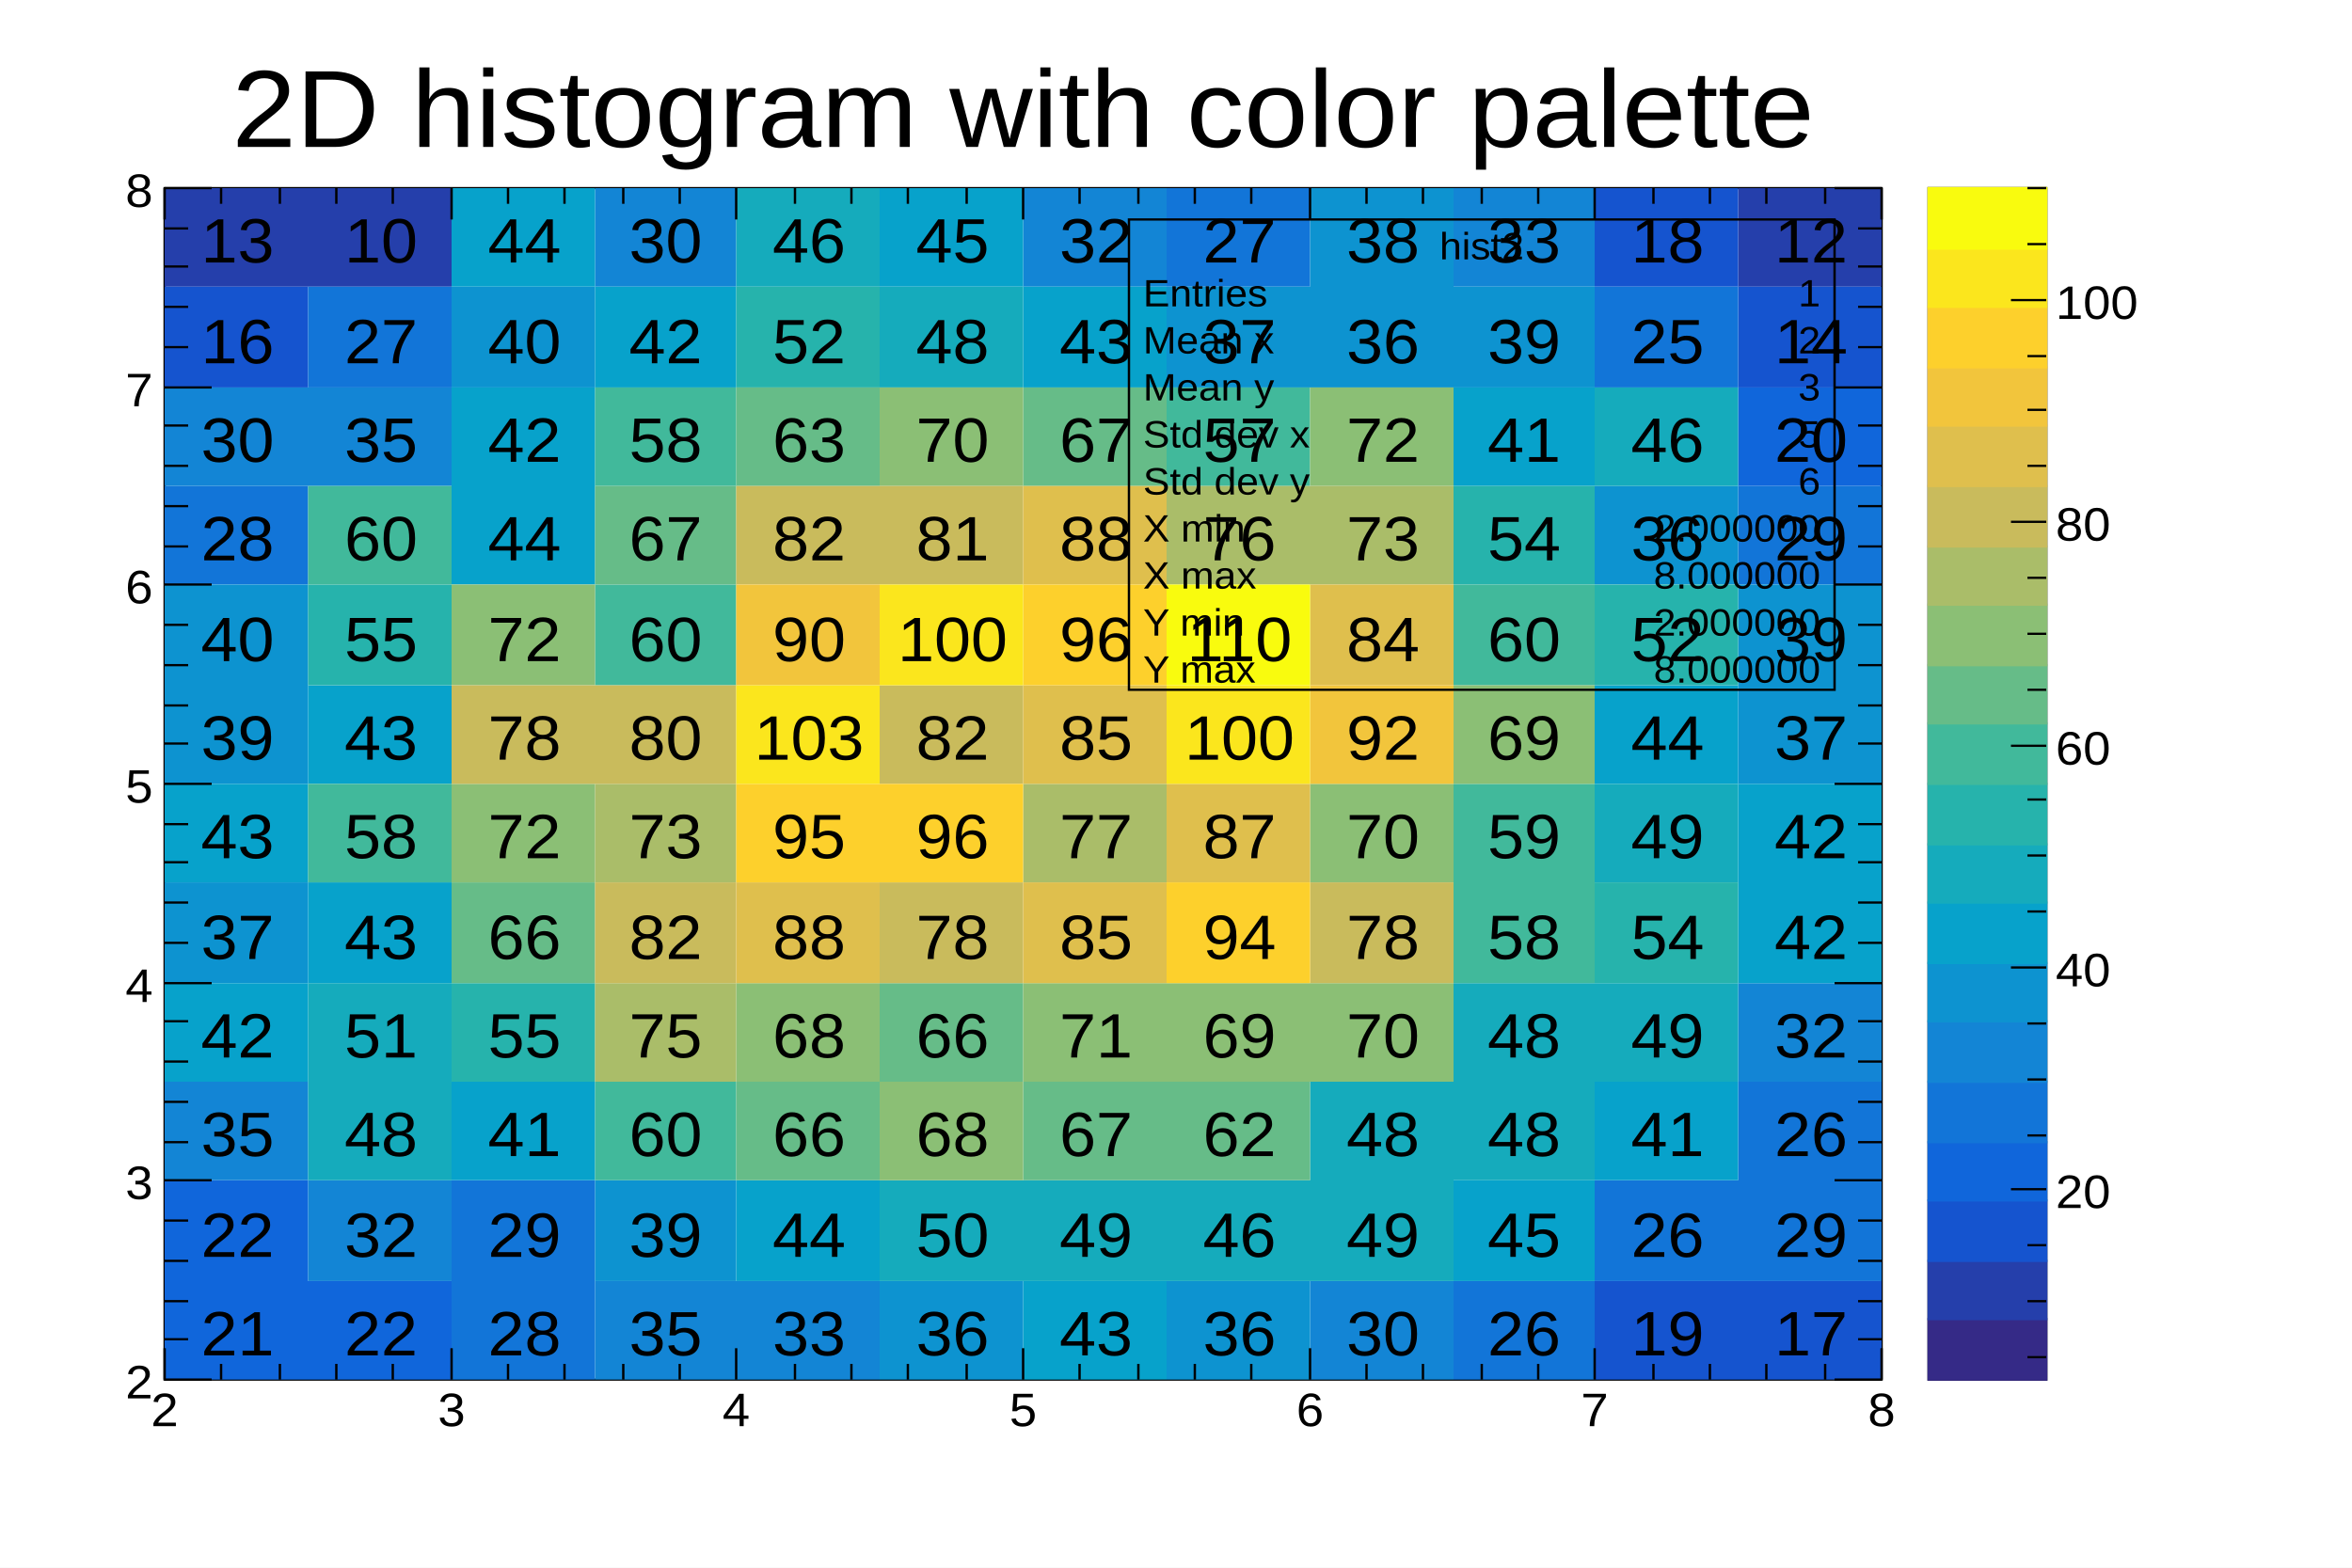
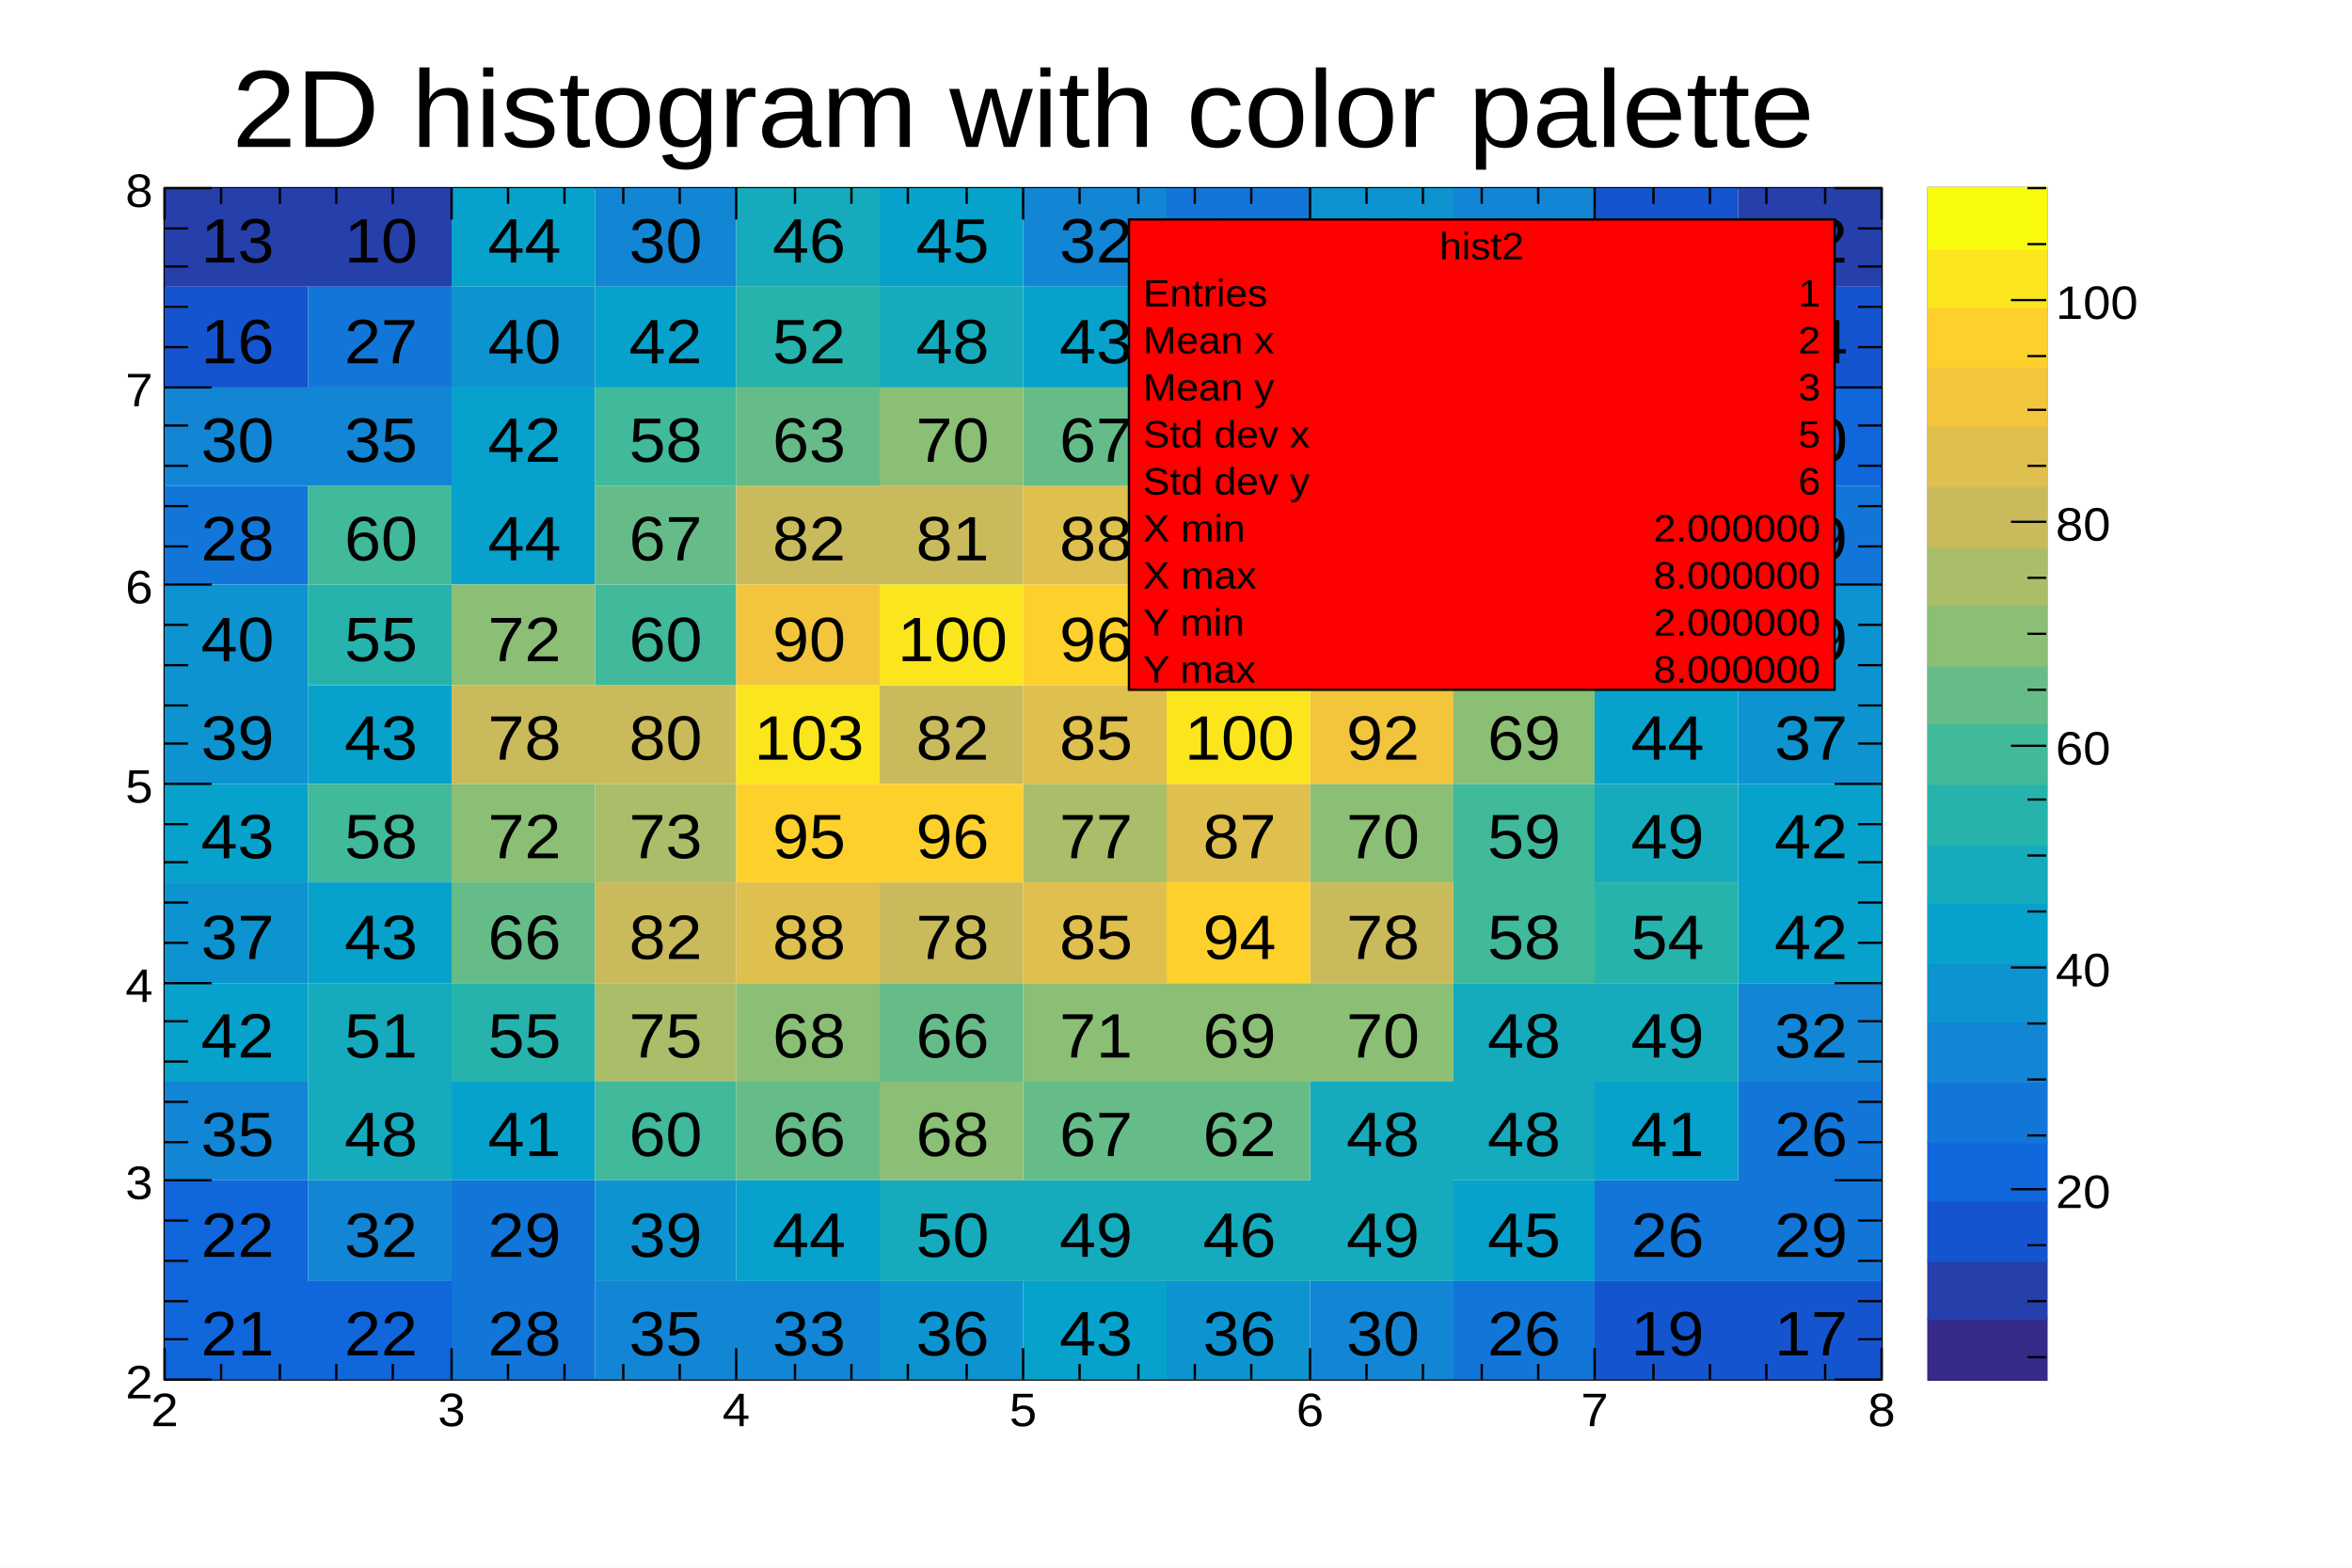
<svg xmlns="http://www.w3.org/2000/svg" width="1200" height="800" viewBox="0 0 1000 700" preserveAspectRatio="none">
  <rect x="0" y="0" width="1000" height="700" style="fill: white;" />
  <g>
    <g transform="translate(70,84)">
      <rect x="0" y="0" width="730" height="532" style="fill: none; stroke: black; stroke-width: 1;" />
      <svg x="0" y="0" overflow="hidden" width="730" height="532" viewBox="0 0 730 532">
        <g objname="name" objtype="ROOT::Experimental::RHist2Drawable">
          <path palette-index="0" fill="#352A87" d="M0,-44v44h61v-44zM730,488v44h61v-44z" />
          <path palette-index="1" fill="rgb(37, 63, 171)" d="M0,0v44h61v-44zM61,0v44h61v-44zM669,0v44h61v-44zm0,-44v44h61v-44zm61,487v45h61v-45zM730,44v45h61v-45zM730,0v44h61v-44zm0,-44v44h61v-44z" />
          <path palette-index="2" fill="rgb(21, 84, 207)" d="M0,44v45h61v-45zM61,-44v44h61v-44zm61,0v44h61v-44zm426,0v44h60v-44zm60,532v44h61v-44zM608,0v44h61v-44zm0,-44v44h61v-44zm61,532v44h61v-44zM669,44v45h61v-45zm61,355v44h61v-44zM730,89v44h61v-44z" />
          <path palette-index="3" fill="rgb(16, 102, 219)" d="M0,488v44h61v-44zM0,443v45h61v-45zm61,45v44h61v-44zM243,-44v44h61v-44zm122,0v44h61v-44zm61,0v44h61v-44zM669,89v44h61v-44zm61,266v44h61v-44zm0,-178v45h61v-45zm0,-44v44h61v-44z" />
          <path palette-index="4" fill="rgb(18, 117, 216)" d="M0,133v44h61v-44zM61,44v45h61v-45zm61,444v44h61v-44zm0,-45v45h61v-45zM183,-44v44h60v-44zM426,0v44h61v-44zm61,-44v44h61v-44zm61,532v44h60v-44zm60,-45v45h61v-45zM608,44v45h61v-45zm61,399v45h61v-45zm0,-44v44h61v-44zm0,-266v44h61v-44zm61,177v45h61v-45zm0,-44v44h61v-44zm0,-44v44h61v-44z" />
          <path palette-index="5" fill="rgb(19, 133, 213)" d="M0,399v44h61v-44zM0,89v44h61v-44zM61,443v45h61v-45zM61,89v44h61v-44zM183,488v44h60v-44zM183,0v44h60v-44zm60,488v44h61v-44zM365,0v44h61v-44zM487,488v44h61v-44zM548,0v44h60v-44zM669,355v44h61v-44z" />
          <path palette-index="6" fill="rgb(13, 147, 208)" d="M0,310v45h61v-45zM0,222v44h61v-44zM0,177v45h61v-45zM122,44v45h61v-45zm61,399v45h60v-45zm121,45v44h61v-44zm0,-532v44h61v-44zM426,488v44h61v-44zM426,44v45h61v-45zm61,0v45h61v-45zM487,0v44h61v-44zm61,44v45h60v-45zm60,89v44h61v-44zm61,89v44h61v-44zm0,-45v45h61v-45z" />
          <path palette-index="7" fill="rgb(7, 162, 203)" d="M0,355v44h61v-44zM0,266v44h61v-44zm61,44v45h61v-45zm0,-88v44h61v-44zm61,177v44h61v-44zm0,-266v44h61v-44zm0,-44v44h61v-44zM122,0v44h61v-44zm61,44v45h60v-45zm60,399v45h61v-45zM304,0v44h61v-44zm61,488v44h61v-44zM365,44v45h61v-45zM548,443v45h60v-45zM548,89v44h60v-44zm60,310v44h61v-44zm0,-177v44h61v-44zm61,88v45h61v-45zm0,-44v44h61v-44z" />
          <path palette-index="8" fill="rgb(21, 171, 188)" d="M61,399v44h61v-44zm0,-44v44h61v-44zM243,0v44h61v-44zm61,443v45h61v-45zM304,44v45h61v-45zm61,399v45h61v-45zm61,0v45h61v-45zm61,0v45h61v-45zm0,-44v44h61v-44zm61,0v44h60v-44zm0,-44v44h60v-44zm60,0v44h61v-44zm0,-89v44h61v-44zM608,89v44h61v-44z" />
          <path palette-index="9" fill="rgb(38, 179, 172)" d="M61,177v45h61v-45zm61,178v44h61v-44zM243,44v45h61v-45zm305,89v44h60v-44zm60,177v45h61v-45zm0,-133v45h61v-45z" />
          <path palette-index="10" fill="rgb(65, 185, 155)" d="M61,266v44h61v-44zM61,133v44h61v-44zM183,399v44h60v-44zm0,-222v45h60v-45zm0,-88v44h60v-44zm243,0v44h61v-44zM548,310v45h60v-45zm0,-44v44h60v-44zm0,-89v45h60v-45z" />
          <path palette-index="11" fill="rgb(102, 188, 136)" d="M122,310v45h61v-45zM183,133v44h60v-44zm60,266v44h61v-44zM243,89v44h61v-44zm61,266v44h61v-44zm61,44v44h61v-44zM365,89v44h61v-44zm61,310v44h61v-44z" />
          <path palette-index="12" fill="rgb(139, 191, 117)" d="M122,266v44h61v-44zm0,-89v45h61v-45zM243,355v44h61v-44zm61,44v44h61v-44zM304,89v44h61v-44zm61,266v44h61v-44zm61,0v44h61v-44zm61,0v44h61v-44zm0,-89v44h61v-44zM487,89v44h61v-44zm61,133v44h60v-44z" />
          <path palette-index="13" fill="rgb(170, 189, 105)" d="M183,355v44h60v-44zm0,-89v44h60v-44zm182,0v44h61v-44zM426,133v44h61v-44zm61,0v44h61v-44z" />
          <path palette-index="14" fill="rgb(201, 187, 92)" d="M122,222v44h61v-44zm61,88v45h60v-45zm0,-88v44h60v-44zm60,-89v44h61v-44zm61,177v45h61v-45zm0,-88v44h61v-44zm0,-89v44h61v-44zM487,310v45h61v-45z" />
          <path palette-index="15" fill="rgb(223, 191, 77)" d="M243,310v45h61v-45zm122,0v45h61v-45zm0,-88v44h61v-44zm0,-89v44h61v-44zm61,133v44h61v-44zm61,-89v45h61v-45z" />
          <path palette-index="16" fill="rgb(242, 197, 60)" d="M243,177v45h61v-45zm244,45v44h61v-44z" />
          <path palette-index="17" fill="rgb(253, 208, 44)" d="M243,266v44h61v-44zm61,0v44h61v-44zm61,-89v45h61v-45zm61,133v45h61v-45z" />
          <path palette-index="18" fill="rgb(251, 230, 29)" d="M243,222v44h61v-44zm61,-45v45h61v-45zm122,45v44h61v-44z" />
          <path palette-index="19" fill="#F9FB0E" d="M426,177v45h61v-45z" />
          <g font-family="Arial" font-size="28" space="preserve">
            <text fill="black" text-anchor="middle" dy=".4em" transform="translate(31,510)">
       21
      </text>
            <text fill="black" text-anchor="middle" dy=".4em" transform="translate(31,466)">
       22
      </text>
            <text fill="black" text-anchor="middle" dy=".4em" transform="translate(31,421)">
       35
      </text>
            <text fill="black" text-anchor="middle" dy=".4em" transform="translate(31,377)">
       42
      </text>
            <text fill="black" text-anchor="middle" dy=".4em" transform="translate(31,333)">
       37
      </text>
            <text fill="black" text-anchor="middle" dy=".4em" transform="translate(31,288)">
       43
      </text>
            <text fill="black" text-anchor="middle" dy=".4em" transform="translate(31,244)">
       39
      </text>
            <text fill="black" text-anchor="middle" dy=".4em" transform="translate(31,200)">
       40
      </text>
            <text fill="black" text-anchor="middle" dy=".4em" transform="translate(31,155)">
       28
      </text>
            <text fill="black" text-anchor="middle" dy=".4em" transform="translate(31,111)">
       30
      </text>
            <text fill="black" text-anchor="middle" dy=".4em" transform="translate(31,67)">
       16
      </text>
            <text fill="black" text-anchor="middle" dy=".4em" transform="translate(31,22)">
       13
      </text>
            <text fill="black" text-anchor="middle" dy=".4em" transform="translate(31,-22)">
       3
      </text>
            <text fill="black" text-anchor="middle" dy=".4em" transform="translate(92,510)">
       22
      </text>
            <text fill="black" text-anchor="middle" dy=".4em" transform="translate(92,466)">
       32
      </text>
            <text fill="black" text-anchor="middle" dy=".4em" transform="translate(92,421)">
       48
      </text>
            <text fill="black" text-anchor="middle" dy=".4em" transform="translate(92,377)">
       51
      </text>
            <text fill="black" text-anchor="middle" dy=".4em" transform="translate(92,333)">
       43
      </text>
            <text fill="black" text-anchor="middle" dy=".4em" transform="translate(92,288)">
       58
      </text>
            <text fill="black" text-anchor="middle" dy=".4em" transform="translate(92,244)">
       43
      </text>
            <text fill="black" text-anchor="middle" dy=".4em" transform="translate(92,200)">
       55
      </text>
            <text fill="black" text-anchor="middle" dy=".4em" transform="translate(92,155)">
       60
      </text>
            <text fill="black" text-anchor="middle" dy=".4em" transform="translate(92,111)">
       35
      </text>
            <text fill="black" text-anchor="middle" dy=".4em" transform="translate(92,67)">
       27
      </text>
            <text fill="black" text-anchor="middle" dy=".4em" transform="translate(92,22)">
       10
      </text>
            <text fill="black" text-anchor="middle" dy=".4em" transform="translate(92,-22)">
       18
      </text>
            <text fill="black" text-anchor="middle" dy=".4em" transform="translate(153,510)">
       28
      </text>
            <text fill="black" text-anchor="middle" dy=".4em" transform="translate(153,466)">
       29
      </text>
            <text fill="black" text-anchor="middle" dy=".4em" transform="translate(153,421)">
       41
      </text>
            <text fill="black" text-anchor="middle" dy=".4em" transform="translate(153,377)">
       55
      </text>
            <text fill="black" text-anchor="middle" dy=".4em" transform="translate(153,333)">
       66
      </text>
            <text fill="black" text-anchor="middle" dy=".4em" transform="translate(153,288)">
       72
      </text>
            <text fill="black" text-anchor="middle" dy=".4em" transform="translate(153,244)">
       78
      </text>
            <text fill="black" text-anchor="middle" dy=".4em" transform="translate(153,200)">
       72
      </text>
            <text fill="black" text-anchor="middle" dy=".4em" transform="translate(153,155)">
       44
      </text>
            <text fill="black" text-anchor="middle" dy=".4em" transform="translate(153,111)">
       42
      </text>
            <text fill="black" text-anchor="middle" dy=".4em" transform="translate(153,67)">
       40
      </text>
            <text fill="black" text-anchor="middle" dy=".4em" transform="translate(153,22)">
       44
      </text>
            <text fill="black" text-anchor="middle" dy=".4em" transform="translate(153,-22)">
       14
      </text>
            <text fill="black" text-anchor="middle" dy=".4em" transform="translate(213,510)">
       35
      </text>
            <text fill="black" text-anchor="middle" dy=".4em" transform="translate(213,466)">
       39
      </text>
            <text fill="black" text-anchor="middle" dy=".4em" transform="translate(213,421)">
       60
      </text>
            <text fill="black" text-anchor="middle" dy=".4em" transform="translate(213,377)">
       75
      </text>
            <text fill="black" text-anchor="middle" dy=".4em" transform="translate(213,333)">
       82
      </text>
            <text fill="black" text-anchor="middle" dy=".4em" transform="translate(213,288)">
       73
      </text>
            <text fill="black" text-anchor="middle" dy=".4em" transform="translate(213,244)">
       80
      </text>
            <text fill="black" text-anchor="middle" dy=".4em" transform="translate(213,200)">
       60
      </text>
            <text fill="black" text-anchor="middle" dy=".4em" transform="translate(213,155)">
       67
      </text>
            <text fill="black" text-anchor="middle" dy=".4em" transform="translate(213,111)">
       58
      </text>
            <text fill="black" text-anchor="middle" dy=".4em" transform="translate(213,67)">
       42
      </text>
            <text fill="black" text-anchor="middle" dy=".4em" transform="translate(213,22)">
       30
      </text>
            <text fill="black" text-anchor="middle" dy=".4em" transform="translate(213,-22)">
       28
      </text>
            <text fill="black" text-anchor="middle" dy=".4em" transform="translate(274,510)">
       33
      </text>
            <text fill="black" text-anchor="middle" dy=".4em" transform="translate(274,466)">
       44
      </text>
            <text fill="black" text-anchor="middle" dy=".4em" transform="translate(274,421)">
       66
      </text>
            <text fill="black" text-anchor="middle" dy=".4em" transform="translate(274,377)">
       68
      </text>
            <text fill="black" text-anchor="middle" dy=".4em" transform="translate(274,333)">
       88
      </text>
            <text fill="black" text-anchor="middle" dy=".4em" transform="translate(274,288)">
       95
      </text>
            <text fill="black" text-anchor="middle" dy=".4em" transform="translate(274,244)">
       103
      </text>
            <text fill="black" text-anchor="middle" dy=".4em" transform="translate(274,200)">
       90
      </text>
            <text fill="black" text-anchor="middle" dy=".4em" transform="translate(274,155)">
       82
      </text>
            <text fill="black" text-anchor="middle" dy=".4em" transform="translate(274,111)">
       63
      </text>
            <text fill="black" text-anchor="middle" dy=".4em" transform="translate(274,67)">
       52
      </text>
            <text fill="black" text-anchor="middle" dy=".4em" transform="translate(274,22)">
       46
      </text>
            <text fill="black" text-anchor="middle" dy=".4em" transform="translate(274,-22)">
       23
      </text>
            <text fill="black" text-anchor="middle" dy=".4em" transform="translate(335,510)">
       36
      </text>
            <text fill="black" text-anchor="middle" dy=".4em" transform="translate(335,466)">
       50
      </text>
            <text fill="black" text-anchor="middle" dy=".4em" transform="translate(335,421)">
       68
      </text>
            <text fill="black" text-anchor="middle" dy=".4em" transform="translate(335,377)">
       66
      </text>
            <text fill="black" text-anchor="middle" dy=".4em" transform="translate(335,333)">
       78
      </text>
            <text fill="black" text-anchor="middle" dy=".4em" transform="translate(335,288)">
       96
      </text>
            <text fill="black" text-anchor="middle" dy=".4em" transform="translate(335,244)">
       82
      </text>
            <text fill="black" text-anchor="middle" dy=".4em" transform="translate(335,200)">
       100
      </text>
            <text fill="black" text-anchor="middle" dy=".4em" transform="translate(335,155)">
       81
      </text>
            <text fill="black" text-anchor="middle" dy=".4em" transform="translate(335,111)">
       70
      </text>
            <text fill="black" text-anchor="middle" dy=".4em" transform="translate(335,67)">
       48
      </text>
            <text fill="black" text-anchor="middle" dy=".4em" transform="translate(335,22)">
       45
      </text>
            <text fill="black" text-anchor="middle" dy=".4em" transform="translate(335,-22)">
       37
      </text>
            <text fill="black" text-anchor="middle" dy=".4em" transform="translate(396,510)">
       43
      </text>
            <text fill="black" text-anchor="middle" dy=".4em" transform="translate(396,466)">
       49
      </text>
            <text fill="black" text-anchor="middle" dy=".4em" transform="translate(396,421)">
       67
      </text>
            <text fill="black" text-anchor="middle" dy=".4em" transform="translate(396,377)">
       71
      </text>
            <text fill="black" text-anchor="middle" dy=".4em" transform="translate(396,333)">
       85
      </text>
            <text fill="black" text-anchor="middle" dy=".4em" transform="translate(396,288)">
       77
      </text>
            <text fill="black" text-anchor="middle" dy=".4em" transform="translate(396,244)">
       85
      </text>
            <text fill="black" text-anchor="middle" dy=".4em" transform="translate(396,200)">
       96
      </text>
            <text fill="black" text-anchor="middle" dy=".4em" transform="translate(396,155)">
       88
      </text>
            <text fill="black" text-anchor="middle" dy=".4em" transform="translate(396,111)">
       67
      </text>
            <text fill="black" text-anchor="middle" dy=".4em" transform="translate(396,67)">
       43
      </text>
            <text fill="black" text-anchor="middle" dy=".4em" transform="translate(396,22)">
       32
      </text>
            <text fill="black" text-anchor="middle" dy=".4em" transform="translate(396,-22)">
       22
      </text>
            <text fill="black" text-anchor="middle" dy=".4em" transform="translate(457,510)">
       36
      </text>
            <text fill="black" text-anchor="middle" dy=".4em" transform="translate(457,466)">
       46
      </text>
            <text fill="black" text-anchor="middle" dy=".4em" transform="translate(457,421)">
       62
      </text>
            <text fill="black" text-anchor="middle" dy=".4em" transform="translate(457,377)">
       69
      </text>
            <text fill="black" text-anchor="middle" dy=".4em" transform="translate(457,333)">
       94
      </text>
            <text fill="black" text-anchor="middle" dy=".4em" transform="translate(457,288)">
       87
      </text>
            <text fill="black" text-anchor="middle" dy=".4em" transform="translate(457,244)">
       100
      </text>
            <text fill="black" text-anchor="middle" dy=".4em" transform="translate(457,200)">
       110
      </text>
            <text fill="black" text-anchor="middle" dy=".4em" transform="translate(457,155)">
       76
      </text>
            <text fill="black" text-anchor="middle" dy=".4em" transform="translate(457,111)">
       57
      </text>
            <text fill="black" text-anchor="middle" dy=".4em" transform="translate(457,67)">
       37
      </text>
            <text fill="black" text-anchor="middle" dy=".4em" transform="translate(457,22)">
       27
      </text>
            <text fill="black" text-anchor="middle" dy=".4em" transform="translate(457,-22)">
       20
      </text>
            <text fill="black" text-anchor="middle" dy=".4em" transform="translate(518,510)">
       30
      </text>
            <text fill="black" text-anchor="middle" dy=".4em" transform="translate(518,466)">
       49
      </text>
            <text fill="black" text-anchor="middle" dy=".4em" transform="translate(518,421)">
       48
      </text>
            <text fill="black" text-anchor="middle" dy=".4em" transform="translate(518,377)">
       70
      </text>
            <text fill="black" text-anchor="middle" dy=".4em" transform="translate(518,333)">
       78
      </text>
            <text fill="black" text-anchor="middle" dy=".4em" transform="translate(518,288)">
       70
      </text>
            <text fill="black" text-anchor="middle" dy=".4em" transform="translate(518,244)">
       92
      </text>
            <text fill="black" text-anchor="middle" dy=".4em" transform="translate(518,200)">
       84
      </text>
            <text fill="black" text-anchor="middle" dy=".4em" transform="translate(518,155)">
       73
      </text>
            <text fill="black" text-anchor="middle" dy=".4em" transform="translate(518,111)">
       72
      </text>
            <text fill="black" text-anchor="middle" dy=".4em" transform="translate(518,67)">
       36
      </text>
            <text fill="black" text-anchor="middle" dy=".4em" transform="translate(518,22)">
       38
      </text>
            <text fill="black" text-anchor="middle" dy=".4em" transform="translate(518,-22)">
       25
      </text>
            <text fill="black" text-anchor="middle" dy=".4em" transform="translate(578,510)">
       26
      </text>
            <text fill="black" text-anchor="middle" dy=".4em" transform="translate(578,466)">
       45
      </text>
            <text fill="black" text-anchor="middle" dy=".4em" transform="translate(578,421)">
       48
      </text>
            <text fill="black" text-anchor="middle" dy=".4em" transform="translate(578,377)">
       48
      </text>
            <text fill="black" text-anchor="middle" dy=".4em" transform="translate(578,333)">
       58
      </text>
            <text fill="black" text-anchor="middle" dy=".4em" transform="translate(578,288)">
       59
      </text>
            <text fill="black" text-anchor="middle" dy=".4em" transform="translate(578,244)">
       69
      </text>
            <text fill="black" text-anchor="middle" dy=".4em" transform="translate(578,200)">
       60
      </text>
            <text fill="black" text-anchor="middle" dy=".4em" transform="translate(578,155)">
       54
      </text>
            <text fill="black" text-anchor="middle" dy=".4em" transform="translate(578,111)">
       41
      </text>
            <text fill="black" text-anchor="middle" dy=".4em" transform="translate(578,67)">
       39
      </text>
            <text fill="black" text-anchor="middle" dy=".4em" transform="translate(578,22)">
       33
      </text>
            <text fill="black" text-anchor="middle" dy=".4em" transform="translate(578,-22)">
       16
      </text>
            <text fill="black" text-anchor="middle" dy=".4em" transform="translate(639,510)">
       19
      </text>
            <text fill="black" text-anchor="middle" dy=".4em" transform="translate(639,466)">
       26
      </text>
            <text fill="black" text-anchor="middle" dy=".4em" transform="translate(639,421)">
       41
      </text>
            <text fill="black" text-anchor="middle" dy=".4em" transform="translate(639,377)">
       49
      </text>
            <text fill="black" text-anchor="middle" dy=".4em" transform="translate(639,333)">
       54
      </text>
            <text fill="black" text-anchor="middle" dy=".4em" transform="translate(639,288)">
       49
      </text>
            <text fill="black" text-anchor="middle" dy=".4em" transform="translate(639,244)">
       44
      </text>
            <text fill="black" text-anchor="middle" dy=".4em" transform="translate(639,200)">
       52
      </text>
            <text fill="black" text-anchor="middle" dy=".4em" transform="translate(639,155)">
       36
      </text>
            <text fill="black" text-anchor="middle" dy=".4em" transform="translate(639,111)">
       46
      </text>
            <text fill="black" text-anchor="middle" dy=".4em" transform="translate(639,67)">
       25
      </text>
            <text fill="black" text-anchor="middle" dy=".4em" transform="translate(639,22)">
       18
      </text>
            <text fill="black" text-anchor="middle" dy=".4em" transform="translate(639,-22)">
       14
      </text>
            <text fill="black" text-anchor="middle" dy=".4em" transform="translate(700,510)">
       17
      </text>
            <text fill="black" text-anchor="middle" dy=".4em" transform="translate(700,466)">
       29
      </text>
            <text fill="black" text-anchor="middle" dy=".4em" transform="translate(700,421)">
       26
      </text>
            <text fill="black" text-anchor="middle" dy=".4em" transform="translate(700,377)">
       32
      </text>
            <text fill="black" text-anchor="middle" dy=".4em" transform="translate(700,333)">
       42
      </text>
            <text fill="black" text-anchor="middle" dy=".4em" transform="translate(700,288)">
       42
      </text>
            <text fill="black" text-anchor="middle" dy=".4em" transform="translate(700,244)">
       37
      </text>
            <text fill="black" text-anchor="middle" dy=".4em" transform="translate(700,200)">
       39
      </text>
            <text fill="black" text-anchor="middle" dy=".4em" transform="translate(700,155)">
       29
      </text>
            <text fill="black" text-anchor="middle" dy=".4em" transform="translate(700,111)">
       20
      </text>
            <text fill="black" text-anchor="middle" dy=".4em" transform="translate(700,67)">
       14
      </text>
            <text fill="black" text-anchor="middle" dy=".4em" transform="translate(700,22)">
       12
      </text>
            <text fill="black" text-anchor="middle" dy=".4em" transform="translate(700,-22)">
       9
      </text>
            <text fill="black" text-anchor="middle" dy=".4em" transform="translate(761,510)">
       6
      </text>
            <text fill="black" text-anchor="middle" dy=".4em" transform="translate(761,466)">
       13
      </text>
            <text fill="black" text-anchor="middle" dy=".4em" transform="translate(761,421)">
       18
      </text>
            <text fill="black" text-anchor="middle" dy=".4em" transform="translate(761,377)">
       20
      </text>
            <text fill="black" text-anchor="middle" dy=".4em" transform="translate(761,333)">
       29
      </text>
            <text fill="black" text-anchor="middle" dy=".4em" transform="translate(761,288)">
       28
      </text>
            <text fill="black" text-anchor="middle" dy=".4em" transform="translate(761,244)">
       25
      </text>
            <text fill="black" text-anchor="middle" dy=".4em" transform="translate(761,200)">
       24
      </text>
            <text fill="black" text-anchor="middle" dy=".4em" transform="translate(761,155)">
       21
      </text>
            <text fill="black" text-anchor="middle" dy=".4em" transform="translate(761,111)">
       16
      </text>
            <text fill="black" text-anchor="middle" dy=".4em" transform="translate(761,67)">
       12
      </text>
            <text fill="black" text-anchor="middle" dy=".4em" transform="translate(761,22)">
       11
      </text>
            <text fill="black" text-anchor="middle" dy=".4em" transform="translate(761,-22)">
       9
      </text>
          </g>
        </g>
      </svg>
      <g>
        <g transform="translate(0,532)">
          <path d="M0,-14v14m24,-7v7m25,-7v7m24,-7v7m24,-7v7m25,-14v14m24,-7v7m24,-7v7m25,-7v7m24,-7v7m24,-14v14m25,-7v7m24,-7v7m24,-7v7m25,-7v7m24,-14v14m24,-7v7m25,-7v7m24,-7v7m24,-7v7m25,-14v14m24,-7v7m24,-7v7m25,-7v7m24,-7v7m24,-14v14m25,-7v7m24,-7v7m24,-7v7m25,-7v7m24,-14v14" style="stroke: black;" />
          <g font-family="Arial" font-size="21" space="preserve">
            <text text-anchor="middle" dy=".8em" transform="translate(0,4)">
       2
      </text>
            <text text-anchor="middle" dy=".8em" transform="translate(122,4)">
       3
      </text>
            <text text-anchor="middle" dy=".8em" transform="translate(243,4)">
       4
      </text>
            <text text-anchor="middle" dy=".8em" transform="translate(365,4)">
       5
      </text>
            <text text-anchor="middle" dy=".8em" transform="translate(487,4)">
       6
      </text>
            <text text-anchor="middle" dy=".8em" transform="translate(608,4)">
       7
      </text>
            <text text-anchor="middle" dy=".8em" transform="translate(730,4)">
       8
      </text>
          </g>
        </g>
        <g transform="translate(0,532)">
          <path d="M20,0h-20m10,-18h-10m10,-17h-10m10,-18h-10m10,-18h-10m20,-18h-20m10,-17h-10m10,-18h-10m10,-18h-10m10,-18h-10m20,-17h-20m10,-18h-10m10,-18h-10m10,-18h-10m10,-17h-10m20,-18h-20m10,-18h-10m10,-17h-10m10,-18h-10m10,-18h-10m20,-18h-20m10,-17h-10m10,-18h-10m10,-18h-10m10,-18h-10m20,-17h-20m10,-18h-10m10,-18h-10m10,-18h-10m10,-17h-10m20,-18h-20" style="stroke: black;" />
          <g font-family="Arial" font-size="21" space="preserve">
            <text text-anchor="end" dy=".4em" transform="translate(-5,0)">
       2
      </text>
            <text text-anchor="end" dy=".4em" transform="translate(-5,-89)">
       3
      </text>
            <text text-anchor="end" dy=".4em" transform="translate(-5,-177)">
       4
      </text>
            <text text-anchor="end" dy=".4em" transform="translate(-5,-266)">
       5
      </text>
            <text text-anchor="end" dy=".4em" transform="translate(-5,-355)">
       6
      </text>
            <text text-anchor="end" dy=".4em" transform="translate(-5,-443)">
       7
      </text>
            <text text-anchor="end" dy=".4em" transform="translate(-5,-532)">
       8
      </text>
          </g>
        </g>
        <g>
          <path d="M0,0v14m24,-14v7m25,-7v7m24,-7v7m24,-7v7m25,-7v14m24,-14v7m24,-7v7m25,-7v7m24,-7v7m24,-7v14m25,-14v7m24,-7v7m24,-7v7m25,-7v7m24,-7v14m24,-14v7m25,-7v7m24,-7v7m24,-7v7m25,-7v14m24,-14v7m24,-7v7m25,-7v7m24,-7v7m24,-7v14m25,-14v7m24,-7v7m24,-7v7m25,-7v7m24,-7v14" style="stroke: black;" />
        </g>
        <g transform="translate(730,532)">
          <path d="M0,0h-20m20,-18h-10m10,-17h-10m10,-18h-10m10,-18h-10m10,-18h-20m20,-17h-10m10,-18h-10m10,-18h-10m10,-18h-10m10,-17h-20m20,-18h-10m10,-18h-10m10,-18h-10m10,-17h-10m10,-18h-20m20,-18h-10m10,-17h-10m10,-18h-10m10,-18h-10m10,-18h-20m20,-17h-10m10,-18h-10m10,-18h-10m10,-18h-10m10,-17h-20m20,-18h-10m10,-18h-10m10,-18h-10m10,-17h-10m10,-18h-20" style="stroke: black;" />
        </g>
      </g>
    </g>
    <g objname="name" objtype="ROOT::Experimental::RFrameTitle" transform="translate(70,14)" x="70" y="14" width="730" height="63" font-family="Arial" font-size="49" space="preserve">
      <text fill="black" text-anchor="middle" dy=".4em" transform="translate(365,32)">
    2D histogram with color palette
   </text>
    </g>
    <g objname="name" objtype="ROOT::Experimental::RPaletteDrawable" transform="translate(820,84)" x="820" y="84" width="50" height="532">
      <g>
        <rect x="0" width="50" y="0" height="532" style="stroke: black;" fill="none" />
        <rect x="0" y="505" width="50" height="27" style="fill: #352A87; stroke: #352A87;" />
        <rect x="0" y="479" width="50" height="26" style="fill: rgb(37, 63, 171); stroke: rgb(37, 63, 171);" />
        <rect x="0" y="452" width="50" height="27" style="fill: rgb(21, 84, 207); stroke: rgb(21, 84, 207);" />
        <rect x="0" y="426" width="50" height="26" style="fill: rgb(16, 102, 219); stroke: rgb(16, 102, 219);" />
        <rect x="0" y="399" width="50" height="27" style="fill: rgb(18, 117, 216); stroke: rgb(18, 117, 216);" />
        <rect x="0" y="372" width="50" height="27" style="fill: rgb(19, 133, 213); stroke: rgb(19, 133, 213);" />
        <rect x="0" y="346" width="50" height="26" style="fill: rgb(13, 147, 208); stroke: rgb(13, 147, 208);" />
        <rect x="0" y="319" width="50" height="27" style="fill: rgb(7, 162, 203); stroke: rgb(7, 162, 203);" />
        <rect x="0" y="293" width="50" height="26" style="fill: rgb(21, 171, 188); stroke: rgb(21, 171, 188);" />
        <rect x="0" y="266" width="50" height="27" style="fill: rgb(38, 179, 172); stroke: rgb(38, 179, 172);" />
        <rect x="0" y="239" width="50" height="27" style="fill: rgb(65, 185, 155); stroke: rgb(65, 185, 155);" />
        <rect x="0" y="213" width="50" height="26" style="fill: rgb(102, 188, 136); stroke: rgb(102, 188, 136);" />
        <rect x="0" y="186" width="50" height="27" style="fill: rgb(139, 191, 117); stroke: rgb(139, 191, 117);" />
        <rect x="0" y="160" width="50" height="26" style="fill: rgb(170, 189, 105); stroke: rgb(170, 189, 105);" />
        <rect x="0" y="133" width="50" height="27" style="fill: rgb(201, 187, 92); stroke: rgb(201, 187, 92);" />
        <rect x="0" y="106" width="50" height="27" style="fill: rgb(223, 191, 77); stroke: rgb(223, 191, 77);" />
        <rect x="0" y="80" width="50" height="26" style="fill: rgb(242, 197, 60); stroke: rgb(242, 197, 60);" />
        <rect x="0" y="53" width="50" height="27" style="fill: rgb(253, 208, 44); stroke: rgb(253, 208, 44);" />
        <rect x="0" y="27" width="50" height="26" style="fill: rgb(251, 230, 29); stroke: rgb(251, 230, 29);" />
        <rect x="0" y="0" width="50" height="27" style="fill: #F9FB0E; stroke: #F9FB0E;" />
      </g>
      <g transform="translate(50,532)">
        <path d="M0,-10h-8m8,-25h-8m8,-25h-8m8,-25h-15m15,-24h-8m8,-25h-8m8,-25h-8m8,-25h-15m15,-25h-8m8,-25h-8m8,-25h-8m8,-24h-15m15,-25h-8m8,-25h-8m8,-25h-8m8,-25h-15m15,-25h-8m8,-25h-8m8,-24h-8m8,-25h-15m15,-25h-8m8,-25h-8" style="stroke: black;" />
        <g font-family="Arial" font-size="21" space="preserve">
          <text text-anchor="start" dy=".4em" transform="translate(4,-85)">
      20
     </text>
          <text text-anchor="start" dy=".4em" transform="translate(4,-184)">
      40
     </text>
          <text text-anchor="start" dy=".4em" transform="translate(4,-283)">
      60
     </text>
          <text text-anchor="start" dy=".4em" transform="translate(4,-383)">
      80
     </text>
          <text text-anchor="start" dy=".4em" transform="translate(4,-482)">
      100
     </text>
        </g>
      </g>
    </g>
    <g objname="name" objtype="ROOT::Experimental::RDisplayHistStat" transform="translate(480,98)" x="480" y="98" width="300" height="210">
-       <rect x="0" width="300" y="0" height="210" style="stroke: black; stroke-width: 1; fill: none;" />
+       <rect x="0" width="300" y="0" height="210" style="stroke: black; stroke-width: 1; fill: #FF0000;" />
      <g font-family="Arial" font-size="17" space="preserve">
        <text fill="black" text-anchor="middle" dy=".4em" transform="translate(150,11)">
     hist2
    </text>
        <text fill="black" text-anchor="start" dy=".4em" transform="translate(6,32)">
     Entries
    </text>
        <text fill="black" text-anchor="end" dy=".4em" transform="translate(294,32)">
     1
    </text>
        <text fill="black" text-anchor="start" dy=".4em" transform="translate(6,53)">
     Mean x
    </text>
        <text fill="black" text-anchor="end" dy=".4em" transform="translate(294,53)">
     2
    </text>
        <text fill="black" text-anchor="start" dy=".4em" transform="translate(6,74)">
     Mean y
    </text>
        <text fill="black" text-anchor="end" dy=".4em" transform="translate(294,74)">
     3
    </text>
        <text fill="black" text-anchor="start" dy=".4em" transform="translate(6,95)">
     Std dev x
    </text>
        <text fill="black" text-anchor="end" dy=".4em" transform="translate(294,95)">
     5
    </text>
        <text fill="black" text-anchor="start" dy=".4em" transform="translate(6,116)">
     Std dev y
    </text>
        <text fill="black" text-anchor="end" dy=".4em" transform="translate(294,116)">
     6
    </text>
        <text fill="black" text-anchor="start" dy=".4em" transform="translate(6,137)">
     X min
    </text>
        <text fill="black" text-anchor="end" dy=".4em" transform="translate(294,137)">
     2.000000
    </text>
        <text fill="black" text-anchor="start" dy=".4em" transform="translate(6,158)">
     X max
    </text>
        <text fill="black" text-anchor="end" dy=".4em" transform="translate(294,158)">
     8.000000
    </text>
        <text fill="black" text-anchor="start" dy=".4em" transform="translate(6,179)">
     Y min
    </text>
        <text fill="black" text-anchor="end" dy=".4em" transform="translate(294,179)">
     2.000000
    </text>
        <text fill="black" text-anchor="start" dy=".4em" transform="translate(6,200)">
     Y max
    </text>
        <text fill="black" text-anchor="end" dy=".4em" transform="translate(294,200)">
     8.000000
    </text>
      </g>
      <path d="M0,21h300" />
    </g>
  </g>
</svg>
